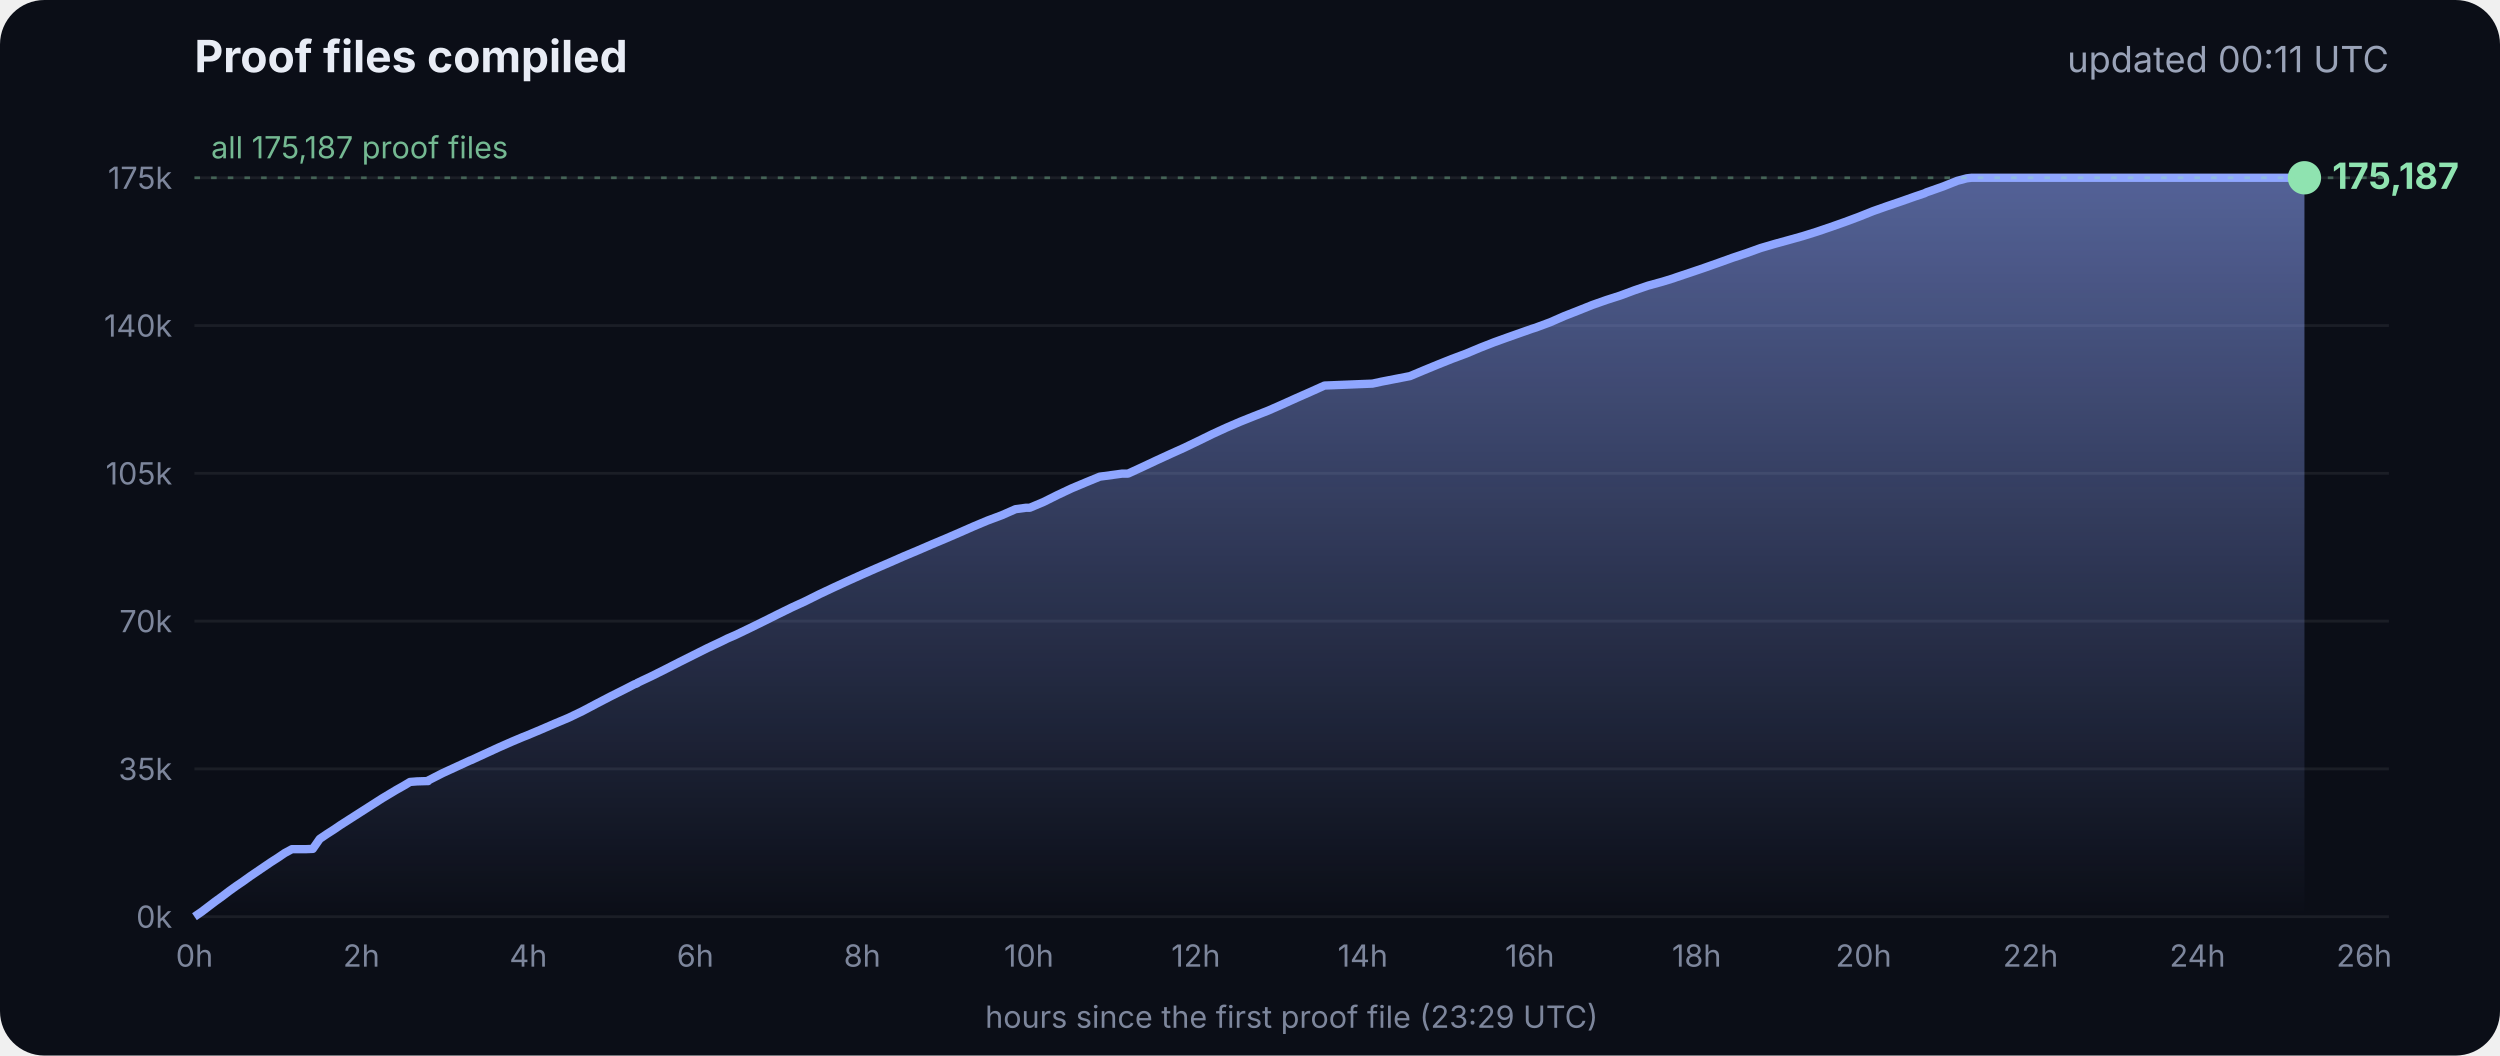
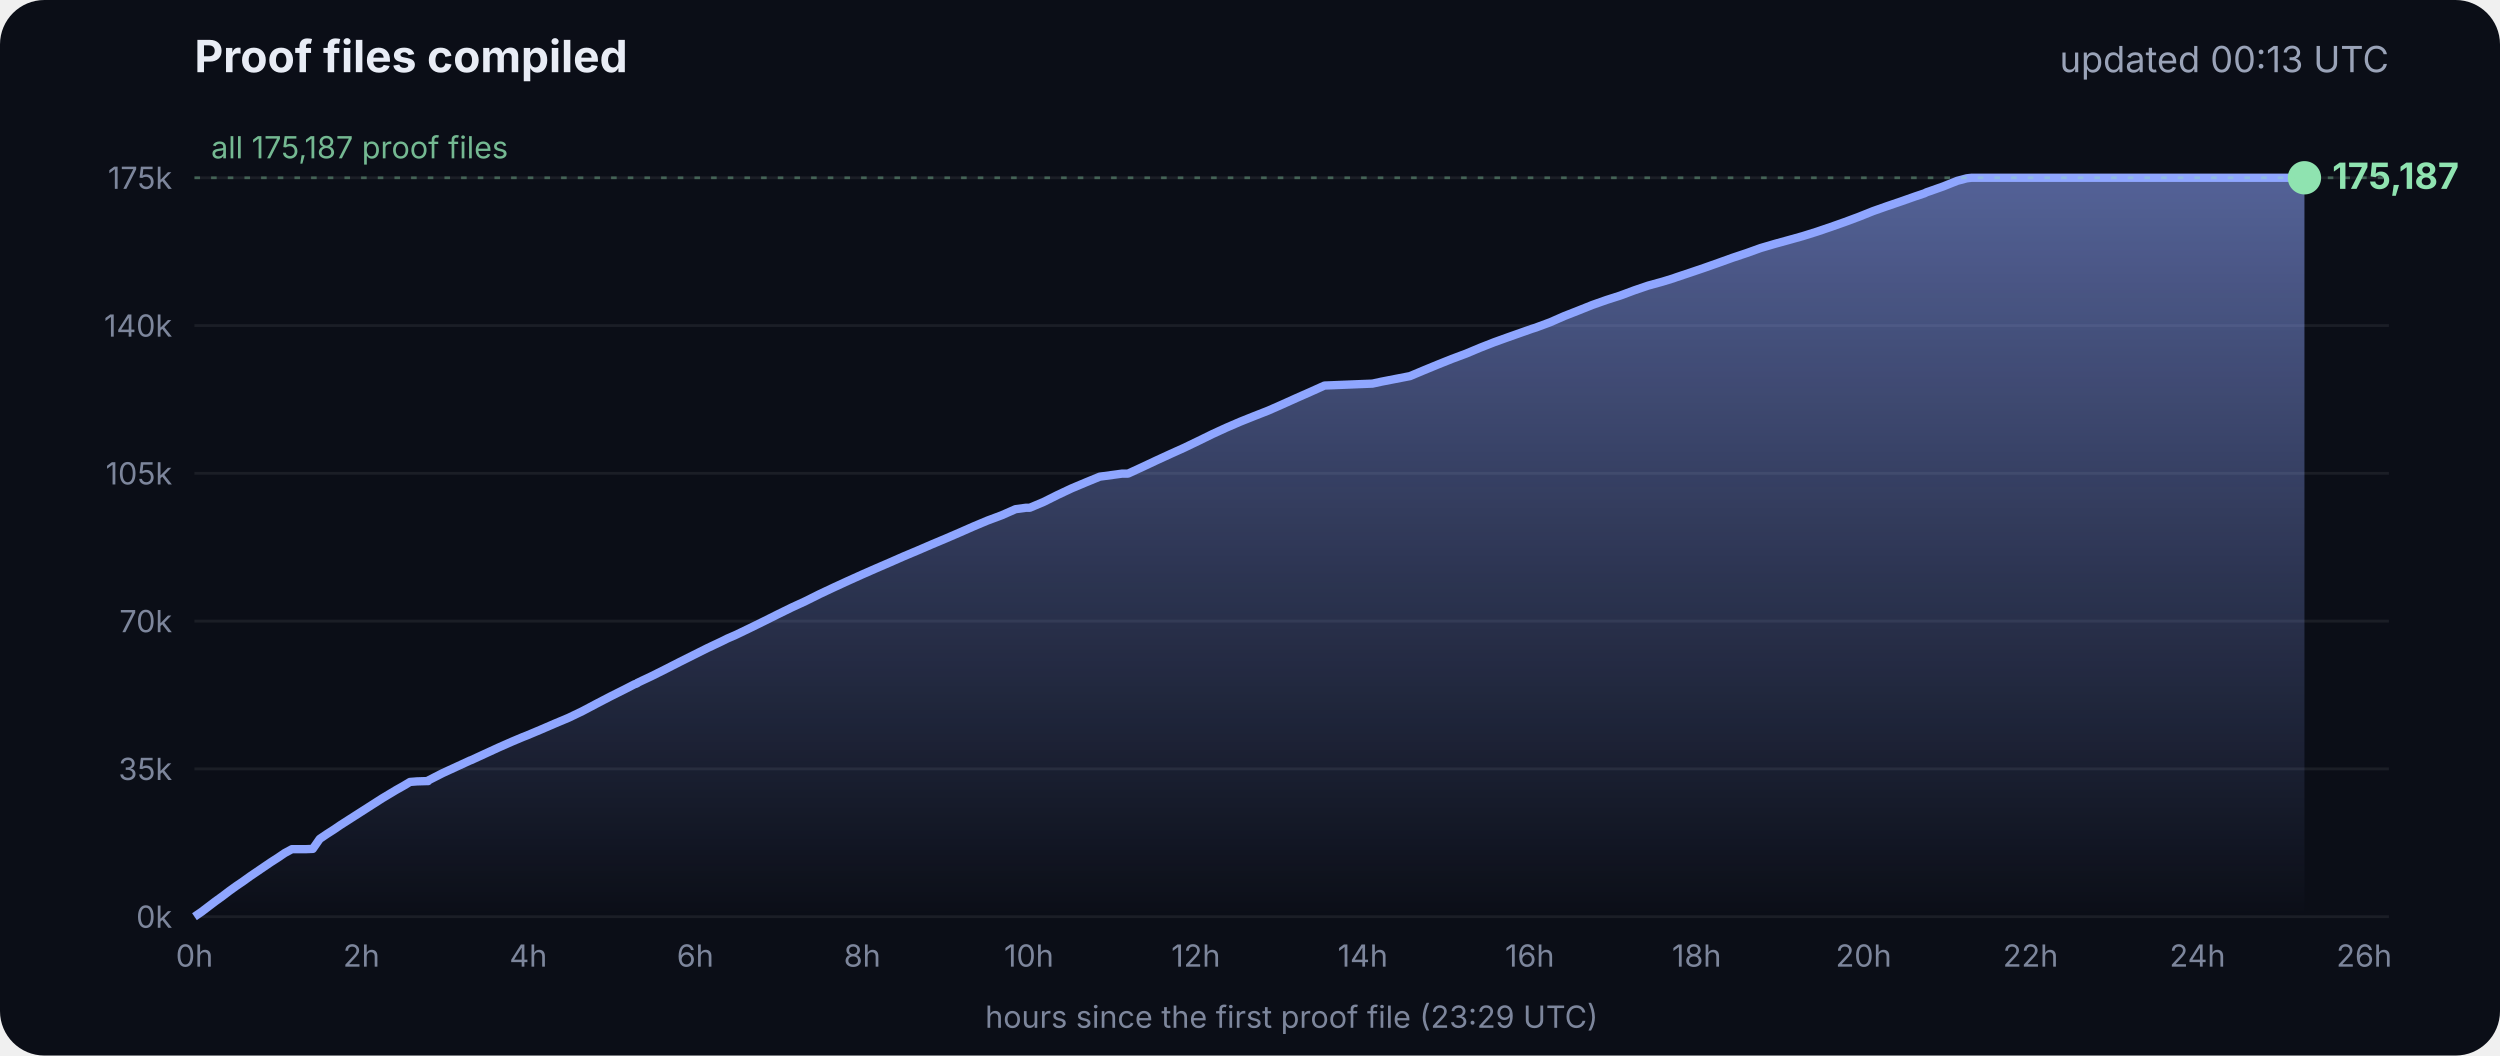
<svg xmlns="http://www.w3.org/2000/svg" viewBox="0 0 900 380" font-family="Inter, -apple-system, Segoe UI, sans-serif">
  <defs>
    <linearGradient id="g" x1="0" y1="0" x2="0" y2="1">
      <stop offset="0" stop-color="#8fa6ff" stop-opacity=".55" />
      <stop offset="1" stop-color="#8fa6ff" stop-opacity="0" />
    </linearGradient>
  </defs>
  <rect width="900" height="380" rx="16" fill="#0b0e17" />
  <text x="70" y="26" fill="#e8ecf5" font-size="16" font-weight="700">Proof files compiled</text>
-   <text x="860" y="26" fill="#9aa3b8" font-size="13" text-anchor="end">updated 00:11 UTC</text>
+   <text x="860" y="26" fill="#9aa3b8" font-size="13" text-anchor="end">updated 00:13 UTC</text>
  <line x1="70" x2="860" y1="330.0" y2="330.0" stroke="#ffffff" stroke-opacity=".07" />
  <text x="62" y="334.0" fill="#7d869c" font-size="11" text-anchor="end">0k</text>
  <line x1="70" x2="860" y1="276.8" y2="276.8" stroke="#ffffff" stroke-opacity=".07" />
  <text x="62" y="280.8" fill="#7d869c" font-size="11" text-anchor="end">35k</text>
  <line x1="70" x2="860" y1="223.6" y2="223.6" stroke="#ffffff" stroke-opacity=".07" />
  <text x="62" y="227.6" fill="#7d869c" font-size="11" text-anchor="end">70k</text>
  <line x1="70" x2="860" y1="170.4" y2="170.4" stroke="#ffffff" stroke-opacity=".07" />
  <text x="62" y="174.4" fill="#7d869c" font-size="11" text-anchor="end">105k</text>
  <line x1="70" x2="860" y1="117.2" y2="117.2" stroke="#ffffff" stroke-opacity=".07" />
  <text x="62" y="121.2" fill="#7d869c" font-size="11" text-anchor="end">140k</text>
  <line x1="70" x2="860" y1="64.0" y2="64.0" stroke="#ffffff" stroke-opacity=".07" />
  <text x="62" y="68.0" fill="#7d869c" font-size="11" text-anchor="end">175k</text>
  <text x="70.0" y="348" fill="#7d869c" font-size="11" text-anchor="middle">0h</text>
  <text x="130.1" y="348" fill="#7d869c" font-size="11" text-anchor="middle">2h</text>
  <text x="190.2" y="348" fill="#7d869c" font-size="11" text-anchor="middle">4h</text>
  <text x="250.3" y="348" fill="#7d869c" font-size="11" text-anchor="middle">6h</text>
  <text x="310.4" y="348" fill="#7d869c" font-size="11" text-anchor="middle">8h</text>
  <text x="370.4" y="348" fill="#7d869c" font-size="11" text-anchor="middle">10h</text>
  <text x="430.5" y="348" fill="#7d869c" font-size="11" text-anchor="middle">12h</text>
  <text x="490.6" y="348" fill="#7d869c" font-size="11" text-anchor="middle">14h</text>
  <text x="550.7" y="348" fill="#7d869c" font-size="11" text-anchor="middle">16h</text>
  <text x="610.8" y="348" fill="#7d869c" font-size="11" text-anchor="middle">18h</text>
  <text x="670.9" y="348" fill="#7d869c" font-size="11" text-anchor="middle">20h</text>
  <text x="731.0" y="348" fill="#7d869c" font-size="11" text-anchor="middle">22h</text>
  <text x="791.1" y="348" fill="#7d869c" font-size="11" text-anchor="middle">24h</text>
  <text x="851.1" y="348" fill="#7d869c" font-size="11" text-anchor="middle">26h</text>
  <polygon points="70.0,330.0 70.0,330.0 72.5,328.3 75.0,326.4 77.5,324.5 80.0,322.7 82.5,320.8 85.0,319.0 87.5,317.3 90.0,315.5 92.5,313.8 95.0,312.1 97.5,310.4 100.0,308.8 102.5,307.1 105.1,305.7 107.6,305.7 110.1,305.7 112.6,305.6 115.1,302.0 117.6,300.3 120.1,298.7 122.6,297.0 125.1,295.4 127.6,293.8 130.1,292.2 132.6,290.6 135.1,289.0 137.6,287.4 140.1,285.9 142.6,284.4 145.1,283.0 147.6,281.5 150.1,281.3 153.5,281.2 153.7,281.2 154.1,281.2 154.3,280.9 159.4,278.3 164.4,276.0 169.4,273.7 169.5,273.7 174.5,271.4 179.5,269.1 184.5,266.9 188.3,265.3 189.6,264.8 194.6,262.7 199.7,260.5 204.7,258.4 209.7,256.0 214.8,253.3 219.8,250.7 224.8,248.2 228.5,246.3 228.9,246.2 229.5,245.9 229.5,245.8 234.6,243.4 239.6,240.9 244.7,238.3 249.7,235.8 254.7,233.3 259.8,230.9 261.8,229.9 264.8,228.6 269.8,226.2 274.9,223.7 279.9,221.2 285.0,218.7 290.0,216.4 295.0,213.9 300.1,211.5 305.1,209.2 310.2,206.9 315.2,204.7 320.3,202.5 325.3,200.3 330.3,198.2 335.4,196.0 340.4,193.9 345.5,191.7 350.5,189.5 355.5,187.4 360.6,185.5 365.6,183.3 369.3,182.8 370.7,182.8 375.7,180.7 380.7,178.2 385.8,175.8 390.8,173.7 395.9,171.6 404.0,170.5 406.1,170.5 411.1,168.2 416.2,165.8 421.2,163.5 426.3,161.2 431.3,158.8 436.4,156.3 441.4,154.0 446.5,151.8 451.5,149.8 456.6,147.8 461.6,145.6 466.7,143.3 471.7,141.1 476.8,138.8 494.1,138.1 497.3,137.4 507.6,135.4 512.6,133.3 517.7,131.2 522.7,129.2 527.8,127.3 532.8,125.2 537.9,123.2 542.9,121.4 548.0,119.6 551.4,118.4 553.0,117.9 553.5,117.7 558.1,116.0 563.1,113.8 568.2,111.8 573.2,109.8 578.3,108.0 583.3,106.4 588.4,104.5 593.4,102.8 598.5,101.4 602.4,100.2 603.5,99.8 608.6,98.1 613.6,96.4 618.7,94.6 623.7,92.8 628.8,91.1 633.8,89.3 635.5,88.8 638.9,87.8 644.0,86.4 649.0,85.0 654.1,83.4 659.1,81.7 664.2,79.9 669.3,78.0 674.3,76.0 679.4,74.2 684.4,72.5 689.5,70.7 692.8,69.6 693.6,69.2 694.5,68.9 699.6,67.1 704.6,65.1 708.0,64.2 708.8,64.1 709.7,64.0 713.4,64.0 715.2,64.0 718.5,64.0 723.5,64.0 728.6,64.0 733.7,64.0 738.7,64.0 743.7,64.0 748.8,64.0 753.9,64.0 758.9,64.0 764.0,64.0 769.0,64.0 774.1,64.0 779.1,64.0 784.2,64.0 789.2,64.0 794.3,64.0 797.0,64.0 798.2,64.0 799.3,64.0 804.4,64.0 809.4,64.0 814.5,64.0 818.9,64.0 819.1,64.0 819.5,64.0 822.0,64.0 824.6,64.0 826.0,64.0 826.0,64.0 826.4,64.0 828.9,64.0 829.2,64.0 829.6,64.0 829.6,330.0" fill="url(#g)" />
  <polyline points="70.0,330.0 72.5,328.3 75.0,326.4 77.5,324.5 80.0,322.7 82.5,320.8 85.0,319.0 87.5,317.3 90.0,315.5 92.5,313.8 95.0,312.1 97.5,310.4 100.0,308.8 102.5,307.1 105.1,305.7 107.6,305.7 110.1,305.7 112.6,305.6 115.1,302.0 117.6,300.3 120.1,298.7 122.6,297.0 125.1,295.4 127.6,293.8 130.1,292.2 132.6,290.6 135.1,289.0 137.6,287.4 140.1,285.9 142.6,284.4 145.1,283.0 147.6,281.5 150.1,281.3 153.5,281.2 153.7,281.2 154.1,281.2 154.3,280.9 159.4,278.3 164.4,276.0 169.4,273.7 169.5,273.7 174.5,271.4 179.5,269.1 184.5,266.9 188.3,265.3 189.6,264.8 194.6,262.7 199.7,260.5 204.7,258.4 209.7,256.0 214.8,253.3 219.8,250.7 224.8,248.2 228.5,246.3 228.9,246.2 229.5,245.9 229.5,245.8 234.6,243.4 239.6,240.9 244.7,238.3 249.7,235.8 254.7,233.3 259.8,230.9 261.8,229.9 264.8,228.6 269.8,226.2 274.9,223.7 279.9,221.2 285.0,218.7 290.0,216.4 295.0,213.9 300.1,211.5 305.1,209.2 310.2,206.9 315.2,204.7 320.3,202.5 325.3,200.3 330.3,198.2 335.4,196.0 340.4,193.9 345.5,191.7 350.5,189.5 355.5,187.4 360.6,185.5 365.6,183.3 369.3,182.8 370.7,182.8 375.7,180.7 380.7,178.2 385.8,175.8 390.8,173.7 395.9,171.6 404.0,170.5 406.1,170.5 411.1,168.2 416.2,165.8 421.2,163.5 426.3,161.2 431.3,158.8 436.4,156.3 441.4,154.0 446.5,151.8 451.5,149.8 456.6,147.8 461.6,145.6 466.7,143.3 471.7,141.1 476.8,138.8 494.1,138.1 497.3,137.4 507.6,135.4 512.6,133.3 517.7,131.2 522.7,129.2 527.8,127.3 532.8,125.2 537.9,123.2 542.9,121.4 548.0,119.6 551.4,118.4 553.0,117.9 553.5,117.7 558.1,116.0 563.1,113.8 568.2,111.8 573.2,109.8 578.3,108.0 583.3,106.4 588.4,104.5 593.4,102.8 598.5,101.4 602.4,100.2 603.5,99.8 608.6,98.1 613.6,96.4 618.7,94.6 623.7,92.8 628.8,91.1 633.8,89.3 635.5,88.8 638.9,87.8 644.0,86.4 649.0,85.0 654.1,83.4 659.1,81.7 664.2,79.9 669.3,78.0 674.3,76.0 679.4,74.2 684.4,72.5 689.5,70.7 692.8,69.6 693.6,69.2 694.5,68.9 699.6,67.1 704.6,65.1 708.0,64.2 708.8,64.1 709.7,64.0 713.4,64.0 715.2,64.0 718.5,64.0 723.5,64.0 728.6,64.0 733.7,64.0 738.7,64.0 743.7,64.0 748.8,64.0 753.9,64.0 758.9,64.0 764.0,64.0 769.0,64.0 774.1,64.0 779.1,64.0 784.2,64.0 789.2,64.0 794.3,64.0 797.0,64.0 798.2,64.0 799.3,64.0 804.4,64.0 809.4,64.0 814.5,64.0 818.9,64.0 819.1,64.0 819.5,64.0 822.0,64.0 824.6,64.0 826.0,64.0 826.0,64.0 826.4,64.0 828.9,64.0 829.2,64.0 829.6,64.0" fill="none" stroke="#8fa6ff" stroke-width="3" stroke-linejoin="round" />
  <circle cx="829.6" cy="64.0" r="6" fill="#8fe3b0" />
  <text x="839.6" y="68.0" fill="#8fe3b0" font-size="13" font-weight="700">175,187</text>
  <line x1="70" x2="860" y1="64.0" y2="64.0" stroke="#8fe3b0" stroke-opacity=".35" stroke-dasharray="2 4" />
  <text x="76" y="57.0" fill="#8fe3b0" fill-opacity=".8" font-size="11">all 175,187 proof files</text>
  <text x="465" y="370" fill="#7d869c" font-size="11" text-anchor="middle">hours since the first proof file (23:29 UTC)</text>
</svg>
